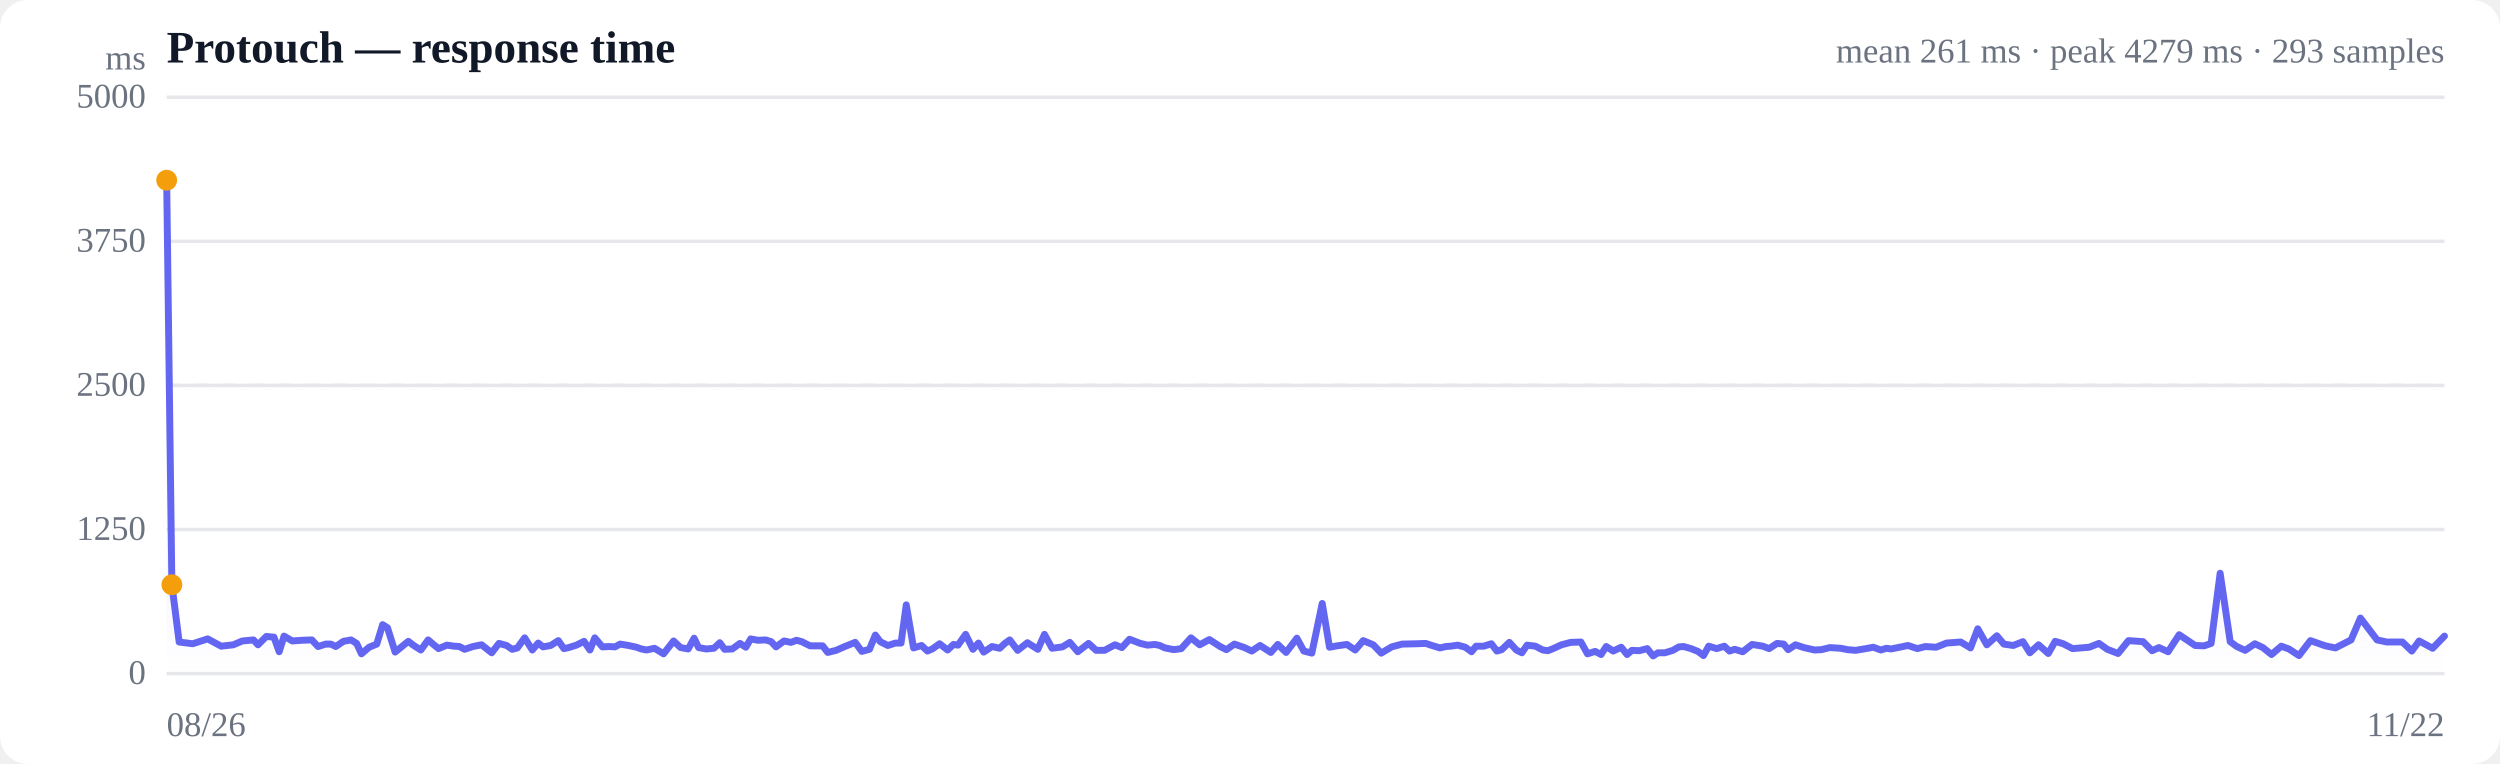
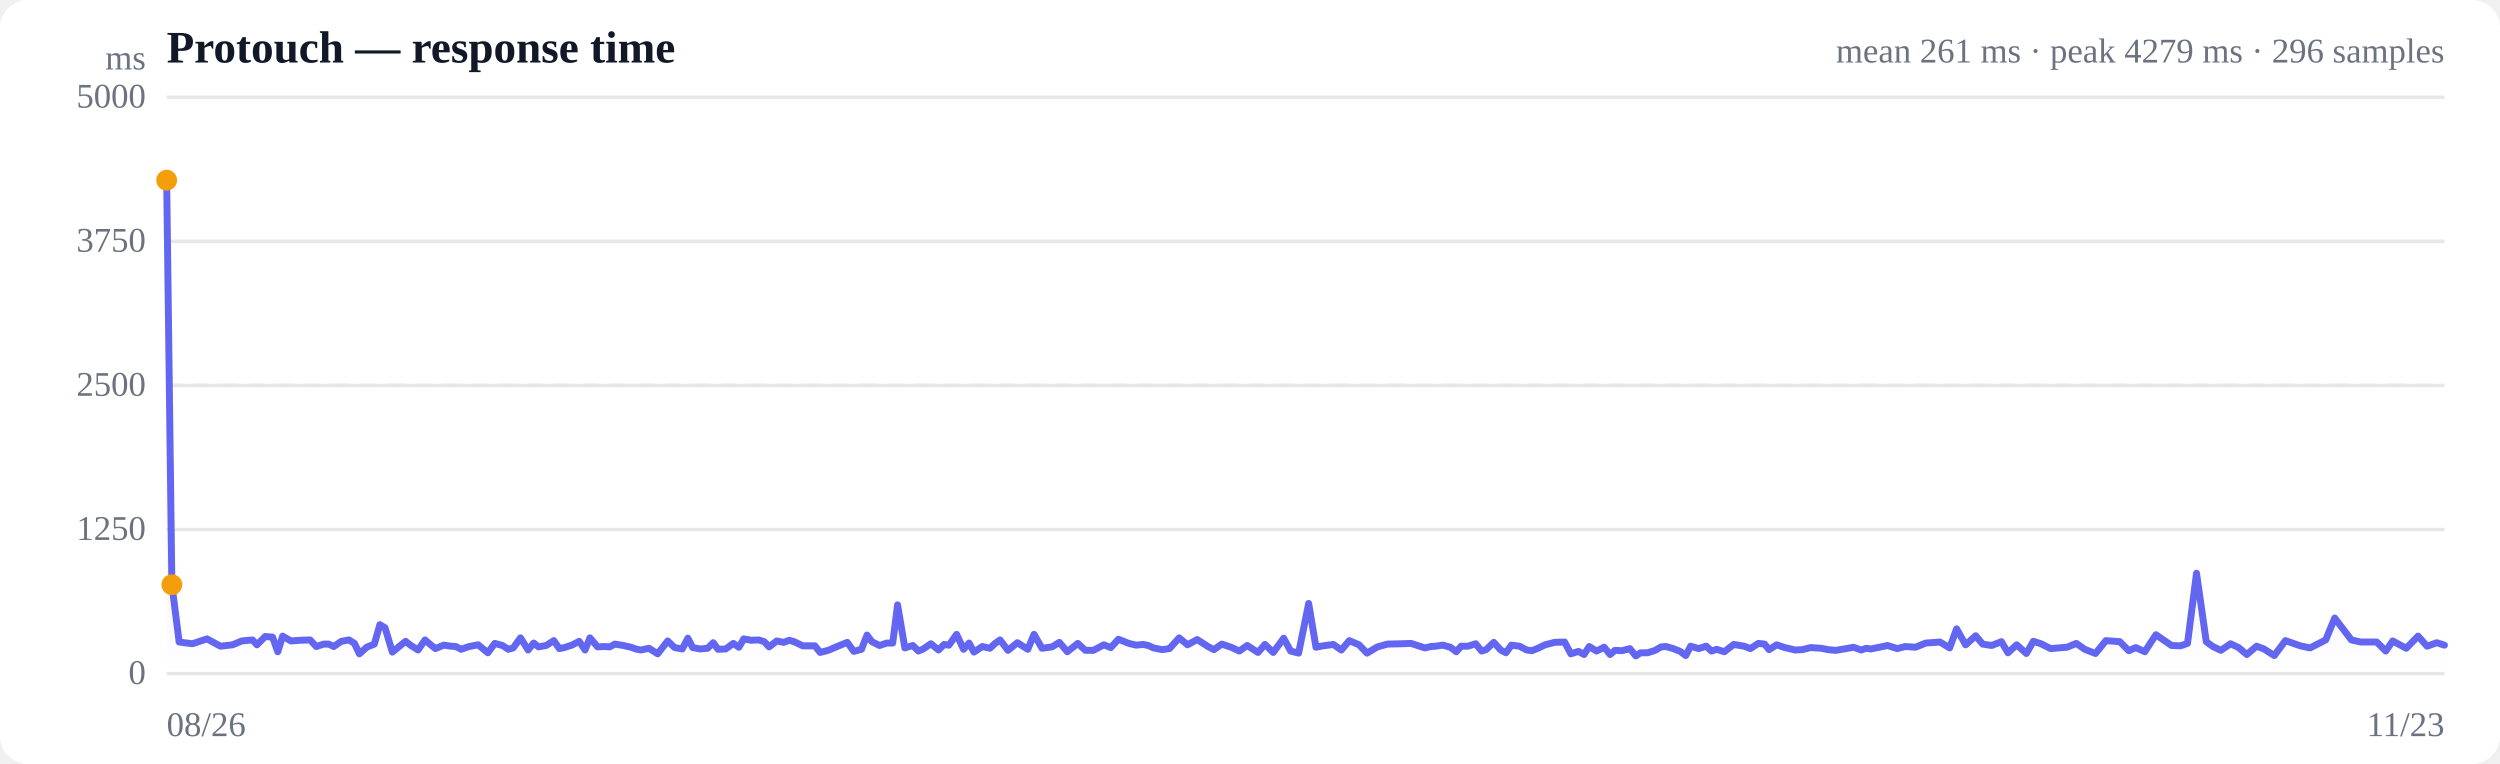
<svg xmlns="http://www.w3.org/2000/svg" viewBox="0 0 720 220" width="720" height="220" role="img" aria-label="Response time over time">
  <style>
  :root { color-scheme: light dark; }
  .bg { fill: #ffffff; }
  .grid { stroke: #e5e7eb; stroke-width: 1; }
  .axis { fill: #6b7280; font-size: 10px; }
  .title { fill: #111827; font-size: 13px; font-weight: 600; }
  .sub { fill: #6b7280; font-size: 10px; }
  .line { stroke: #6366f1; stroke-width: 2; fill: none; stroke-linejoin: round; stroke-linecap: round; }
  .area { fill: url(#fade); }
  .dot-degraded { fill: #f59e0b; }
  .dot-down { fill: #ef4444; }
  .empty { fill: #9ca3af; font-size: 12px; }
  @media (prefers-color-scheme: dark) {
    .bg { fill: #0b0f19; }
    .grid { stroke: #1f2937; }
    .axis, .sub { fill: #9ca3af; }
    .title { fill: #f3f4f6; }
    .line { stroke: #818cf8; }
  }
</style>
  <defs>
    <linearGradient id="fade" x1="0" y1="0" x2="0" y2="1">
      <stop offset="0%" stop-color="#6366f1" stop-opacity="0.28" />
      <stop offset="100%" stop-color="#6366f1" stop-opacity="0" />
    </linearGradient>
  </defs>
  <rect class="bg" width="720" height="220" rx="8" />
  <text class="title" x="48" y="18">Protouch — response time</text>
-   <text class="sub" x="704" y="18" text-anchor="end">mean 261 ms · peak 4279 ms · 293 samples</text>
+   <text class="sub" x="704" y="18" text-anchor="end">mean 261 ms · peak 4279 ms · 296 samples</text>
  <line class="grid" x1="48" y1="194.0" x2="704" y2="194.0" />
  <text class="axis" x="42" y="197" text-anchor="end">0</text>
  <line class="grid" x1="48" y1="152.5" x2="704" y2="152.5" />
  <text class="axis" x="42" y="155.5" text-anchor="end">1250</text>
  <line class="grid" x1="48" y1="111.0" x2="704" y2="111.0" />
  <text class="axis" x="42" y="114" text-anchor="end">2500</text>
  <line class="grid" x1="48" y1="69.5" x2="704" y2="69.5" />
  <text class="axis" x="42" y="72.5" text-anchor="end">3750</text>
  <line class="grid" x1="48" y1="28.0" x2="704" y2="28.0" />
  <text class="axis" x="42" y="31" text-anchor="end">5000</text>
  <line class="grid" stroke-dasharray="4 4" x1="48" y1="111.0" x2="704" y2="111.0" />
-   <path class="area" d="M48.0,51.9 L48.0,51.9 L49.5,168.4 L51.6,184.9 L55.5,185.4 L59.8,184.0 L63.7,186.1 L67.2,185.7 L69.8,184.6 L73.0,184.3 L74.3,185.7 L76.7,183.3 L78.9,183.5 L80.4,187.7 L81.8,183.2 L84.2,184.6 L86.9,184.4 L89.8,184.3 L91.6,186.2 L93.8,185.5 L95.3,185.5 L96.7,186.2 L98.9,184.7 L101.1,184.3 L102.7,185.3 L104.1,188.3 L106.3,186.4 L108.5,185.5 L110.2,179.9 L111.6,180.8 L113.8,187.8 L116.0,186.0 L117.6,184.7 L119.0,185.8 L121.2,187.2 L123.3,184.3 L124.7,185.5 L126.3,186.8 L128.7,185.8 L130.8,186.1 L132.3,186.2 L133.8,187.0 L136.2,186.2 L138.7,185.7 L141.6,188.0 L143.7,185.3 L145.9,185.9 L147.5,187.0 L149.0,186.6 L151.1,183.7 L153.3,187.2 L155.0,185.2 L156.4,186.3 L158.6,185.9 L160.8,184.5 L162.4,186.8 L163.8,186.5 L166.0,185.8 L168.2,184.7 L169.9,187.2 L171.3,183.7 L173.5,186.3 L175.5,186.2 L177.1,186.3 L178.6,185.5 L181.0,185.9 L183.3,186.4 L184.7,186.9 L186.2,187.2 L188.5,186.7 L191.1,188.3 L194.0,184.6 L196.0,186.5 L198.2,186.9 L199.9,183.8 L201.2,186.5 L203.4,186.9 L205.6,186.7 L207.3,185.1 L208.7,187.0 L210.9,186.9 L213.1,185.3 L214.8,186.4 L216.2,184.0 L218.3,184.4 L220.5,184.3 L222.1,184.8 L223.5,186.3 L225.8,184.6 L227.8,185.0 L229.4,184.4 L230.9,184.8 L233.3,186.0 L235.4,186.0 L236.9,186.0 L238.4,187.9 L240.8,187.3 L243.3,186.2 L246.3,185.0 L248.2,187.6 L250.4,187.0 L252.1,182.9 L253.5,184.8 L255.7,185.9 L257.9,185.2 L259.5,185.2 L261.0,174.2 L263.1,186.6 L265.4,185.9 L267.1,187.5 L268.5,186.9 L270.6,185.4 L272.9,187.2 L274.6,185.6 L275.9,185.8 L278.1,182.7 L280.2,187.0 L281.8,185.2 L283.3,187.8 L285.7,186.2 L287.9,186.7 L289.4,185.3 L290.8,184.3 L293.1,187.3 L295.9,185.1 L298.9,187.0 L300.8,182.7 L303.0,186.7 L306.0,186.3 L308.1,185.0 L310.4,187.7 L313.5,185.3 L315.7,187.3 L318.1,187.3 L321.1,185.7 L323.1,186.5 L325.3,184.1 L328.4,185.3 L330.5,185.8 L332.6,185.6 L334.0,185.9 L335.5,186.6 L338.1,187.1 L340.2,186.8 L343.0,183.7 L345.5,185.7 L348.3,184.2 L351.4,186.2 L353.2,187.1 L355.5,185.5 L358.4,186.5 L360.5,187.5 L362.9,185.9 L366.0,187.9 L368.0,185.6 L370.4,187.9 L373.5,183.8 L375.5,187.5 L377.8,188.1 L380.8,173.8 L382.9,186.4 L385.1,186.0 L387.9,185.6 L390.3,187.2 L392.6,184.5 L395.5,185.7 L397.8,188.1 L400.8,186.3 L403.8,185.5 L408.0,185.4 L410.6,185.3 L412.4,185.9 L414.7,186.6 L416.4,186.2 L417.8,186.1 L419.8,185.8 L422.0,186.4 L423.8,187.7 L425.1,186.1 L427.3,186.1 L429.5,185.4 L431.1,187.5 L432.5,187.1 L434.7,185.0 L436.7,187.2 L438.3,188.0 L439.8,185.8 L442.2,186.1 L444.3,187.2 L445.8,187.4 L447.3,186.8 L449.7,185.7 L452.4,185.0 L455.3,184.9 L457.2,188.3 L459.4,187.6 L461.1,188.5 L462.6,186.2 L464.6,187.5 L466.9,186.4 L468.6,188.5 L470.0,187.3 L472.1,187.4 L474.4,186.8 L476.1,188.9 L477.5,188.0 L479.5,188.0 L481.8,187.3 L483.5,186.3 L484.9,186.2 L487.0,186.8 L489.0,187.6 L490.6,188.8 L492.1,186.1 L494.4,186.8 L496.6,186.1 L498.1,187.5 L499.6,187.0 L501.9,187.7 L504.6,185.6 L507.7,186.1 L509.5,186.8 L511.8,185.3 L513.7,185.5 L515.0,187.1 L517.1,185.7 L519.5,186.5 L522.6,187.2 L524.6,187.1 L527.0,186.5 L530.1,186.7 L532.1,187.1 L534.4,187.3 L537.4,186.8 L539.5,186.4 L541.7,187.2 L543.3,186.7 L544.6,186.9 L547.1,186.4 L549.5,185.9 L552.2,186.8 L554.5,186.2 L557.6,186.4 L560.6,185.2 L564.7,184.9 L567.5,186.6 L569.6,181.1 L572.2,185.7 L575.1,183.1 L577.1,185.5 L579.8,185.9 L582.6,184.8 L584.6,188.0 L587.1,185.7 L589.9,188.2 L591.9,184.7 L594.2,185.4 L596.9,186.8 L599.3,186.6 L601.7,186.4 L604.5,185.3 L606.9,187.0 L610.0,188.2 L613.0,184.5 L617.2,184.8 L619.8,187.4 L621.8,186.5 L624.4,187.7 L627.6,182.8 L632.2,185.9 L634.8,186.0 L636.8,185.3 L639.4,165.1 L642.3,184.8 L644.2,186.2 L646.6,187.3 L649.4,185.4 L651.7,186.5 L654.2,188.5 L657.0,186.1 L659.2,186.9 L662.1,188.8 L665.4,184.5 L669.7,186.0 L672.6,186.6 L677.1,184.3 L679.8,178.0 L684.6,184.3 L687.4,184.9 L691.9,184.9 L694.6,187.5 L696.7,184.6 L700.6,186.7 L704.0,183.2 L704.0,194.0 L48.0,194.0 Z" />
-   <path class="line" d="M48.0,51.9 L49.5,168.4 L51.6,184.9 L55.5,185.4 L59.8,184.0 L63.7,186.1 L67.2,185.7 L69.8,184.6 L73.0,184.3 L74.3,185.7 L76.7,183.3 L78.9,183.5 L80.4,187.7 L81.8,183.2 L84.2,184.6 L86.9,184.4 L89.8,184.3 L91.6,186.2 L93.8,185.5 L95.3,185.5 L96.7,186.2 L98.9,184.7 L101.1,184.3 L102.7,185.3 L104.1,188.3 L106.3,186.4 L108.5,185.5 L110.2,179.9 L111.6,180.8 L113.8,187.8 L116.0,186.0 L117.6,184.7 L119.0,185.8 L121.2,187.2 L123.3,184.3 L124.7,185.5 L126.3,186.8 L128.7,185.8 L130.8,186.1 L132.3,186.2 L133.8,187.0 L136.2,186.2 L138.7,185.7 L141.6,188.0 L143.7,185.3 L145.9,185.9 L147.5,187.0 L149.0,186.6 L151.1,183.7 L153.3,187.2 L155.0,185.2 L156.4,186.3 L158.6,185.9 L160.8,184.5 L162.4,186.8 L163.8,186.5 L166.0,185.8 L168.2,184.7 L169.9,187.2 L171.3,183.7 L173.5,186.3 L175.5,186.2 L177.1,186.3 L178.6,185.5 L181.0,185.9 L183.3,186.4 L184.7,186.9 L186.2,187.2 L188.5,186.7 L191.1,188.3 L194.0,184.6 L196.0,186.5 L198.2,186.9 L199.9,183.8 L201.2,186.5 L203.4,186.9 L205.6,186.7 L207.3,185.1 L208.7,187.0 L210.9,186.9 L213.1,185.3 L214.8,186.4 L216.2,184.0 L218.3,184.4 L220.5,184.3 L222.1,184.8 L223.5,186.3 L225.8,184.6 L227.8,185.0 L229.4,184.4 L230.9,184.8 L233.3,186.0 L235.4,186.0 L236.9,186.0 L238.4,187.9 L240.8,187.3 L243.3,186.2 L246.3,185.0 L248.2,187.6 L250.4,187.0 L252.1,182.9 L253.5,184.8 L255.7,185.9 L257.9,185.2 L259.5,185.2 L261.0,174.2 L263.1,186.6 L265.4,185.9 L267.1,187.5 L268.5,186.9 L270.6,185.4 L272.9,187.2 L274.6,185.6 L275.9,185.8 L278.1,182.7 L280.2,187.0 L281.8,185.2 L283.3,187.8 L285.7,186.2 L287.9,186.7 L289.4,185.3 L290.8,184.3 L293.1,187.3 L295.9,185.1 L298.9,187.0 L300.8,182.7 L303.0,186.7 L306.0,186.3 L308.1,185.0 L310.4,187.7 L313.5,185.3 L315.7,187.3 L318.1,187.3 L321.1,185.7 L323.1,186.5 L325.3,184.1 L328.4,185.3 L330.5,185.8 L332.6,185.6 L334.0,185.9 L335.5,186.6 L338.1,187.1 L340.2,186.8 L343.0,183.7 L345.5,185.7 L348.3,184.2 L351.4,186.2 L353.2,187.1 L355.5,185.5 L358.4,186.5 L360.5,187.5 L362.9,185.9 L366.0,187.9 L368.0,185.6 L370.4,187.9 L373.5,183.8 L375.5,187.5 L377.8,188.1 L380.8,173.8 L382.9,186.4 L385.1,186.0 L387.9,185.6 L390.3,187.2 L392.6,184.5 L395.5,185.7 L397.8,188.1 L400.8,186.3 L403.8,185.5 L408.0,185.4 L410.6,185.3 L412.4,185.9 L414.7,186.6 L416.4,186.2 L417.8,186.1 L419.8,185.8 L422.0,186.4 L423.8,187.7 L425.1,186.1 L427.3,186.1 L429.5,185.4 L431.1,187.5 L432.5,187.1 L434.7,185.0 L436.7,187.2 L438.3,188.0 L439.8,185.8 L442.2,186.1 L444.3,187.2 L445.8,187.4 L447.3,186.8 L449.7,185.7 L452.4,185.0 L455.3,184.9 L457.2,188.3 L459.4,187.6 L461.1,188.5 L462.6,186.2 L464.6,187.5 L466.9,186.4 L468.6,188.5 L470.0,187.3 L472.1,187.4 L474.4,186.8 L476.1,188.9 L477.5,188.0 L479.5,188.0 L481.8,187.3 L483.5,186.3 L484.9,186.2 L487.0,186.8 L489.0,187.6 L490.6,188.8 L492.1,186.1 L494.4,186.8 L496.6,186.1 L498.1,187.5 L499.6,187.0 L501.9,187.7 L504.6,185.6 L507.7,186.1 L509.5,186.8 L511.8,185.3 L513.7,185.5 L515.0,187.1 L517.1,185.7 L519.5,186.5 L522.6,187.2 L524.6,187.1 L527.0,186.5 L530.1,186.7 L532.1,187.1 L534.4,187.3 L537.4,186.8 L539.5,186.4 L541.7,187.2 L543.3,186.7 L544.6,186.9 L547.1,186.4 L549.5,185.9 L552.2,186.8 L554.5,186.2 L557.6,186.4 L560.6,185.2 L564.7,184.9 L567.5,186.6 L569.6,181.1 L572.2,185.7 L575.1,183.1 L577.1,185.5 L579.8,185.9 L582.6,184.8 L584.6,188.0 L587.1,185.7 L589.9,188.2 L591.9,184.7 L594.2,185.4 L596.9,186.8 L599.3,186.6 L601.7,186.4 L604.5,185.3 L606.9,187.0 L610.0,188.2 L613.0,184.5 L617.2,184.8 L619.8,187.4 L621.8,186.5 L624.4,187.7 L627.6,182.8 L632.2,185.9 L634.8,186.0 L636.8,185.3 L639.4,165.1 L642.3,184.8 L644.2,186.2 L646.6,187.3 L649.4,185.4 L651.7,186.5 L654.2,188.5 L657.0,186.1 L659.2,186.9 L662.1,188.8 L665.4,184.5 L669.7,186.0 L672.6,186.6 L677.1,184.3 L679.8,178.0 L684.6,184.3 L687.4,184.9 L691.9,184.9 L694.6,187.5 L696.7,184.6 L700.6,186.7 L704.0,183.2" />
+   <path class="area" d="M48.0,51.9 L48.0,51.9 L49.5,168.4 L51.6,184.9 L55.4,185.4 L59.6,184.0 L63.5,186.1 L67.0,185.7 L69.6,184.6 L72.7,184.3 L74.0,185.7 L76.4,183.3 L78.5,183.5 L80.0,187.7 L81.4,183.2 L83.8,184.6 L86.4,184.4 L89.3,184.3 L91.1,186.2 L93.2,185.5 L94.7,185.5 L96.1,186.2 L98.3,184.7 L100.5,184.3 L102.1,185.3 L103.5,188.3 L105.6,186.4 L107.8,185.5 L109.4,179.9 L110.9,180.8 L113.0,187.8 L115.2,186.0 L116.8,184.7 L118.2,185.8 L120.4,187.2 L122.4,184.3 L123.8,185.5 L125.4,186.8 L127.8,185.8 L129.9,186.1 L131.3,186.2 L132.8,187.0 L135.1,186.2 L137.7,185.7 L140.5,188.0 L142.5,185.3 L144.7,185.9 L146.4,187.0 L147.8,186.6 L149.9,183.7 L152.1,187.2 L153.7,185.2 L155.1,186.3 L157.3,185.9 L159.5,184.5 L161.1,186.8 L162.5,186.5 L164.7,185.8 L166.8,184.7 L168.5,187.2 L169.9,183.7 L172.1,186.3 L174.1,186.2 L175.6,186.3 L177.1,185.5 L179.5,185.9 L181.7,186.4 L183.1,186.9 L184.6,187.2 L186.9,186.7 L189.4,188.3 L192.3,184.6 L194.3,186.5 L196.5,186.9 L198.1,183.8 L199.5,186.5 L201.6,186.9 L203.8,186.7 L205.4,185.1 L206.8,187.0 L209.0,186.9 L211.2,185.3 L212.8,186.4 L214.2,184.0 L216.3,184.4 L218.5,184.3 L220.1,184.8 L221.5,186.3 L223.7,184.6 L225.7,185.0 L227.3,184.4 L228.7,184.8 L231.2,186.0 L233.2,186.0 L234.7,186.0 L236.2,187.9 L238.5,187.3 L241.1,186.2 L244.0,185.0 L245.9,187.6 L248.1,187.0 L249.7,182.9 L251.1,184.8 L253.3,185.9 L255.4,185.2 L257.1,185.2 L258.5,174.2 L260.6,186.6 L262.9,185.9 L264.5,187.5 L265.9,186.9 L268.1,185.4 L270.3,187.2 L271.9,185.6 L273.3,185.8 L275.5,182.7 L277.5,187.0 L279.1,185.2 L280.5,187.8 L282.9,186.2 L285.1,186.7 L286.6,185.3 L288.0,184.3 L290.3,187.3 L293.0,185.1 L296.0,187.0 L297.8,182.7 L300.1,186.7 L303.0,186.3 L305.1,185.0 L307.4,187.7 L310.4,185.3 L312.6,187.3 L314.9,187.3 L317.9,185.7 L319.9,186.5 L322.1,184.1 L325.1,185.3 L327.2,185.8 L329.2,185.6 L330.7,185.9 L332.2,186.6 L334.7,187.1 L336.8,186.8 L339.6,183.7 L342.0,185.7 L344.8,184.2 L347.9,186.2 L349.6,187.1 L351.9,185.5 L354.8,186.5 L356.9,187.5 L359.2,185.9 L362.3,187.9 L364.3,185.6 L366.7,187.9 L369.7,183.8 L371.7,187.5 L374.0,188.1 L376.9,173.8 L379.0,186.4 L381.1,186.0 L384.0,185.6 L386.3,187.2 L388.6,184.5 L391.4,185.7 L393.7,188.1 L396.7,186.3 L399.6,185.5 L403.8,185.4 L406.4,185.3 L408.2,185.9 L410.4,186.6 L412.1,186.2 L413.5,186.1 L415.5,185.8 L417.7,186.4 L419.4,187.7 L420.8,186.1 L422.8,186.1 L425.0,185.4 L426.7,187.5 L428.0,187.1 L430.2,185.0 L432.2,187.2 L433.7,188.0 L435.3,185.8 L437.6,186.1 L439.7,187.2 L441.2,187.4 L442.7,186.8 L445.0,185.7 L447.7,185.0 L450.6,184.9 L452.4,188.3 L454.6,187.6 L456.2,188.5 L457.7,186.2 L459.8,187.5 L462.0,186.4 L463.7,188.5 L465.1,187.3 L467.1,187.4 L469.4,186.8 L471.1,188.9 L472.5,188.0 L474.5,188.0 L476.7,187.3 L478.4,186.3 L479.8,186.2 L481.9,186.8 L483.9,187.6 L485.5,188.8 L486.9,186.1 L489.2,186.8 L491.4,186.1 L492.9,187.5 L494.4,187.0 L496.6,187.7 L499.3,185.6 L502.3,186.1 L504.1,186.8 L506.4,185.3 L508.2,185.5 L509.5,187.1 L511.7,185.7 L514.0,186.5 L517.0,187.2 L519.1,187.1 L521.4,186.5 L524.5,186.7 L526.5,187.1 L528.7,187.3 L531.7,186.8 L533.8,186.4 L536.0,187.2 L537.5,186.7 L538.8,186.9 L541.3,186.4 L543.6,185.9 L546.4,186.8 L548.7,186.2 L551.7,186.4 L554.6,185.2 L558.7,184.9 L561.5,186.6 L563.5,181.1 L566.1,185.7 L569.0,183.1 L571.0,185.5 L573.6,185.9 L576.4,184.8 L578.3,188.0 L580.8,185.7 L583.6,188.2 L585.6,184.7 L587.8,185.4 L590.6,186.8 L592.9,186.6 L595.3,186.4 L598.0,185.3 L600.4,187.0 L603.5,188.2 L606.5,184.5 L610.5,184.8 L613.1,187.4 L615.1,186.5 L617.7,187.7 L620.9,182.8 L625.4,185.9 L628.0,186.0 L630.0,185.3 L632.6,165.1 L635.4,184.8 L637.3,186.2 L639.6,187.3 L642.4,185.4 L644.7,186.5 L647.1,188.5 L649.9,186.1 L652.0,186.9 L655.0,188.8 L658.2,184.5 L662.5,186.0 L665.3,186.6 L669.8,184.3 L672.4,178.0 L677.2,184.3 L679.9,184.9 L684.5,184.9 L687.1,187.5 L689.1,184.6 L693.0,186.7 L696.4,183.2 L699.0,186.1 L701.8,185.1 L704.0,185.8 L704.0,194.0 L48.0,194.0 Z" />
+   <path class="line" d="M48.0,51.9 L49.5,168.4 L51.6,184.9 L55.4,185.4 L59.6,184.0 L63.5,186.1 L67.0,185.7 L69.6,184.6 L72.7,184.3 L74.0,185.7 L76.4,183.3 L78.5,183.5 L80.0,187.7 L81.4,183.2 L83.8,184.6 L86.4,184.4 L89.3,184.3 L91.1,186.2 L93.2,185.5 L94.7,185.5 L96.1,186.2 L98.3,184.7 L100.5,184.3 L102.1,185.3 L103.5,188.3 L105.6,186.4 L107.8,185.5 L109.4,179.9 L110.9,180.8 L113.0,187.8 L115.2,186.0 L116.8,184.7 L118.2,185.8 L120.4,187.2 L122.4,184.3 L123.8,185.5 L125.4,186.8 L127.8,185.8 L129.9,186.1 L131.3,186.2 L132.8,187.0 L135.1,186.2 L137.7,185.7 L140.5,188.0 L142.5,185.3 L144.7,185.9 L146.4,187.0 L147.8,186.6 L149.9,183.7 L152.1,187.2 L153.7,185.2 L155.1,186.3 L157.3,185.9 L159.5,184.5 L161.1,186.8 L162.5,186.5 L164.7,185.8 L166.8,184.7 L168.5,187.2 L169.9,183.7 L172.1,186.3 L174.1,186.2 L175.6,186.3 L177.1,185.5 L179.5,185.9 L181.7,186.4 L183.1,186.9 L184.6,187.2 L186.9,186.7 L189.4,188.3 L192.3,184.6 L194.3,186.5 L196.5,186.9 L198.1,183.8 L199.5,186.5 L201.6,186.9 L203.8,186.7 L205.4,185.1 L206.8,187.0 L209.0,186.9 L211.2,185.3 L212.8,186.4 L214.2,184.0 L216.3,184.4 L218.5,184.3 L220.1,184.8 L221.5,186.3 L223.7,184.6 L225.7,185.0 L227.3,184.4 L228.7,184.8 L231.2,186.0 L233.2,186.0 L234.7,186.0 L236.2,187.9 L238.5,187.3 L241.1,186.2 L244.0,185.0 L245.9,187.6 L248.1,187.0 L249.7,182.9 L251.1,184.8 L253.3,185.9 L255.4,185.2 L257.1,185.2 L258.5,174.2 L260.6,186.6 L262.9,185.9 L264.5,187.5 L265.9,186.9 L268.1,185.4 L270.3,187.2 L271.9,185.6 L273.3,185.8 L275.5,182.7 L277.5,187.0 L279.1,185.2 L280.5,187.8 L282.9,186.2 L285.1,186.7 L286.6,185.3 L288.0,184.3 L290.3,187.3 L293.0,185.1 L296.0,187.0 L297.8,182.7 L300.1,186.7 L303.0,186.3 L305.1,185.0 L307.4,187.7 L310.4,185.3 L312.6,187.3 L314.9,187.3 L317.9,185.7 L319.9,186.5 L322.1,184.1 L325.1,185.3 L327.2,185.8 L329.2,185.6 L330.7,185.9 L332.2,186.6 L334.7,187.1 L336.8,186.8 L339.6,183.7 L342.0,185.7 L344.8,184.2 L347.9,186.2 L349.6,187.1 L351.9,185.5 L354.8,186.5 L356.9,187.5 L359.2,185.9 L362.3,187.9 L364.3,185.6 L366.7,187.9 L369.7,183.8 L371.7,187.5 L374.0,188.1 L376.9,173.8 L379.0,186.4 L381.1,186.0 L384.0,185.6 L386.3,187.2 L388.6,184.5 L391.4,185.7 L393.7,188.1 L396.7,186.3 L399.6,185.5 L403.8,185.4 L406.4,185.3 L408.2,185.9 L410.4,186.6 L412.1,186.2 L413.5,186.1 L415.5,185.8 L417.7,186.4 L419.4,187.7 L420.8,186.1 L422.8,186.1 L425.0,185.4 L426.7,187.5 L428.0,187.1 L430.2,185.0 L432.2,187.2 L433.7,188.0 L435.3,185.8 L437.6,186.1 L439.7,187.2 L441.2,187.4 L442.7,186.8 L445.0,185.7 L447.7,185.0 L450.6,184.9 L452.4,188.3 L454.6,187.6 L456.2,188.5 L457.7,186.2 L459.8,187.5 L462.0,186.4 L463.7,188.5 L465.1,187.3 L467.1,187.4 L469.4,186.8 L471.1,188.9 L472.5,188.0 L474.5,188.0 L476.7,187.3 L478.4,186.3 L479.8,186.2 L481.9,186.8 L483.9,187.6 L485.5,188.8 L486.9,186.1 L489.2,186.8 L491.4,186.1 L492.9,187.5 L494.4,187.0 L496.6,187.7 L499.3,185.6 L502.3,186.1 L504.1,186.8 L506.4,185.3 L508.2,185.5 L509.5,187.1 L511.7,185.7 L514.0,186.5 L517.0,187.2 L519.1,187.1 L521.4,186.5 L524.5,186.7 L526.5,187.1 L528.7,187.3 L531.7,186.8 L533.8,186.4 L536.0,187.2 L537.5,186.7 L538.8,186.9 L541.3,186.4 L543.6,185.9 L546.4,186.8 L548.7,186.2 L551.7,186.4 L554.6,185.2 L558.7,184.9 L561.5,186.6 L563.5,181.1 L566.1,185.7 L569.0,183.1 L571.0,185.5 L573.6,185.9 L576.4,184.8 L578.3,188.0 L580.8,185.7 L583.6,188.2 L585.6,184.7 L587.8,185.4 L590.6,186.8 L592.9,186.6 L595.3,186.4 L598.0,185.3 L600.4,187.0 L603.5,188.2 L606.5,184.5 L610.5,184.8 L613.1,187.4 L615.1,186.5 L617.7,187.7 L620.9,182.8 L625.4,185.9 L628.0,186.0 L630.0,185.3 L632.6,165.1 L635.4,184.8 L637.3,186.2 L639.6,187.3 L642.4,185.4 L644.7,186.5 L647.1,188.5 L649.9,186.1 L652.0,186.9 L655.0,188.8 L658.2,184.5 L662.5,186.0 L665.3,186.6 L669.8,184.3 L672.4,178.0 L677.2,184.3 L679.9,184.9 L684.5,184.9 L687.1,187.5 L689.1,184.6 L693.0,186.7 L696.4,183.2 L699.0,186.1 L701.8,185.1 L704.0,185.8" />
  <circle class="dot-degraded" cx="48.0" cy="51.9" r="3" />
  <circle class="dot-degraded" cx="49.5" cy="168.4" r="3" />
  <text class="axis" x="48" y="212">08/26</text>
-   <text class="axis" x="704" y="212" text-anchor="end">11/22</text>
+   <text class="axis" x="704" y="212" text-anchor="end">11/23</text>
  <text class="axis" x="42" y="20" text-anchor="end">ms</text>
</svg>
